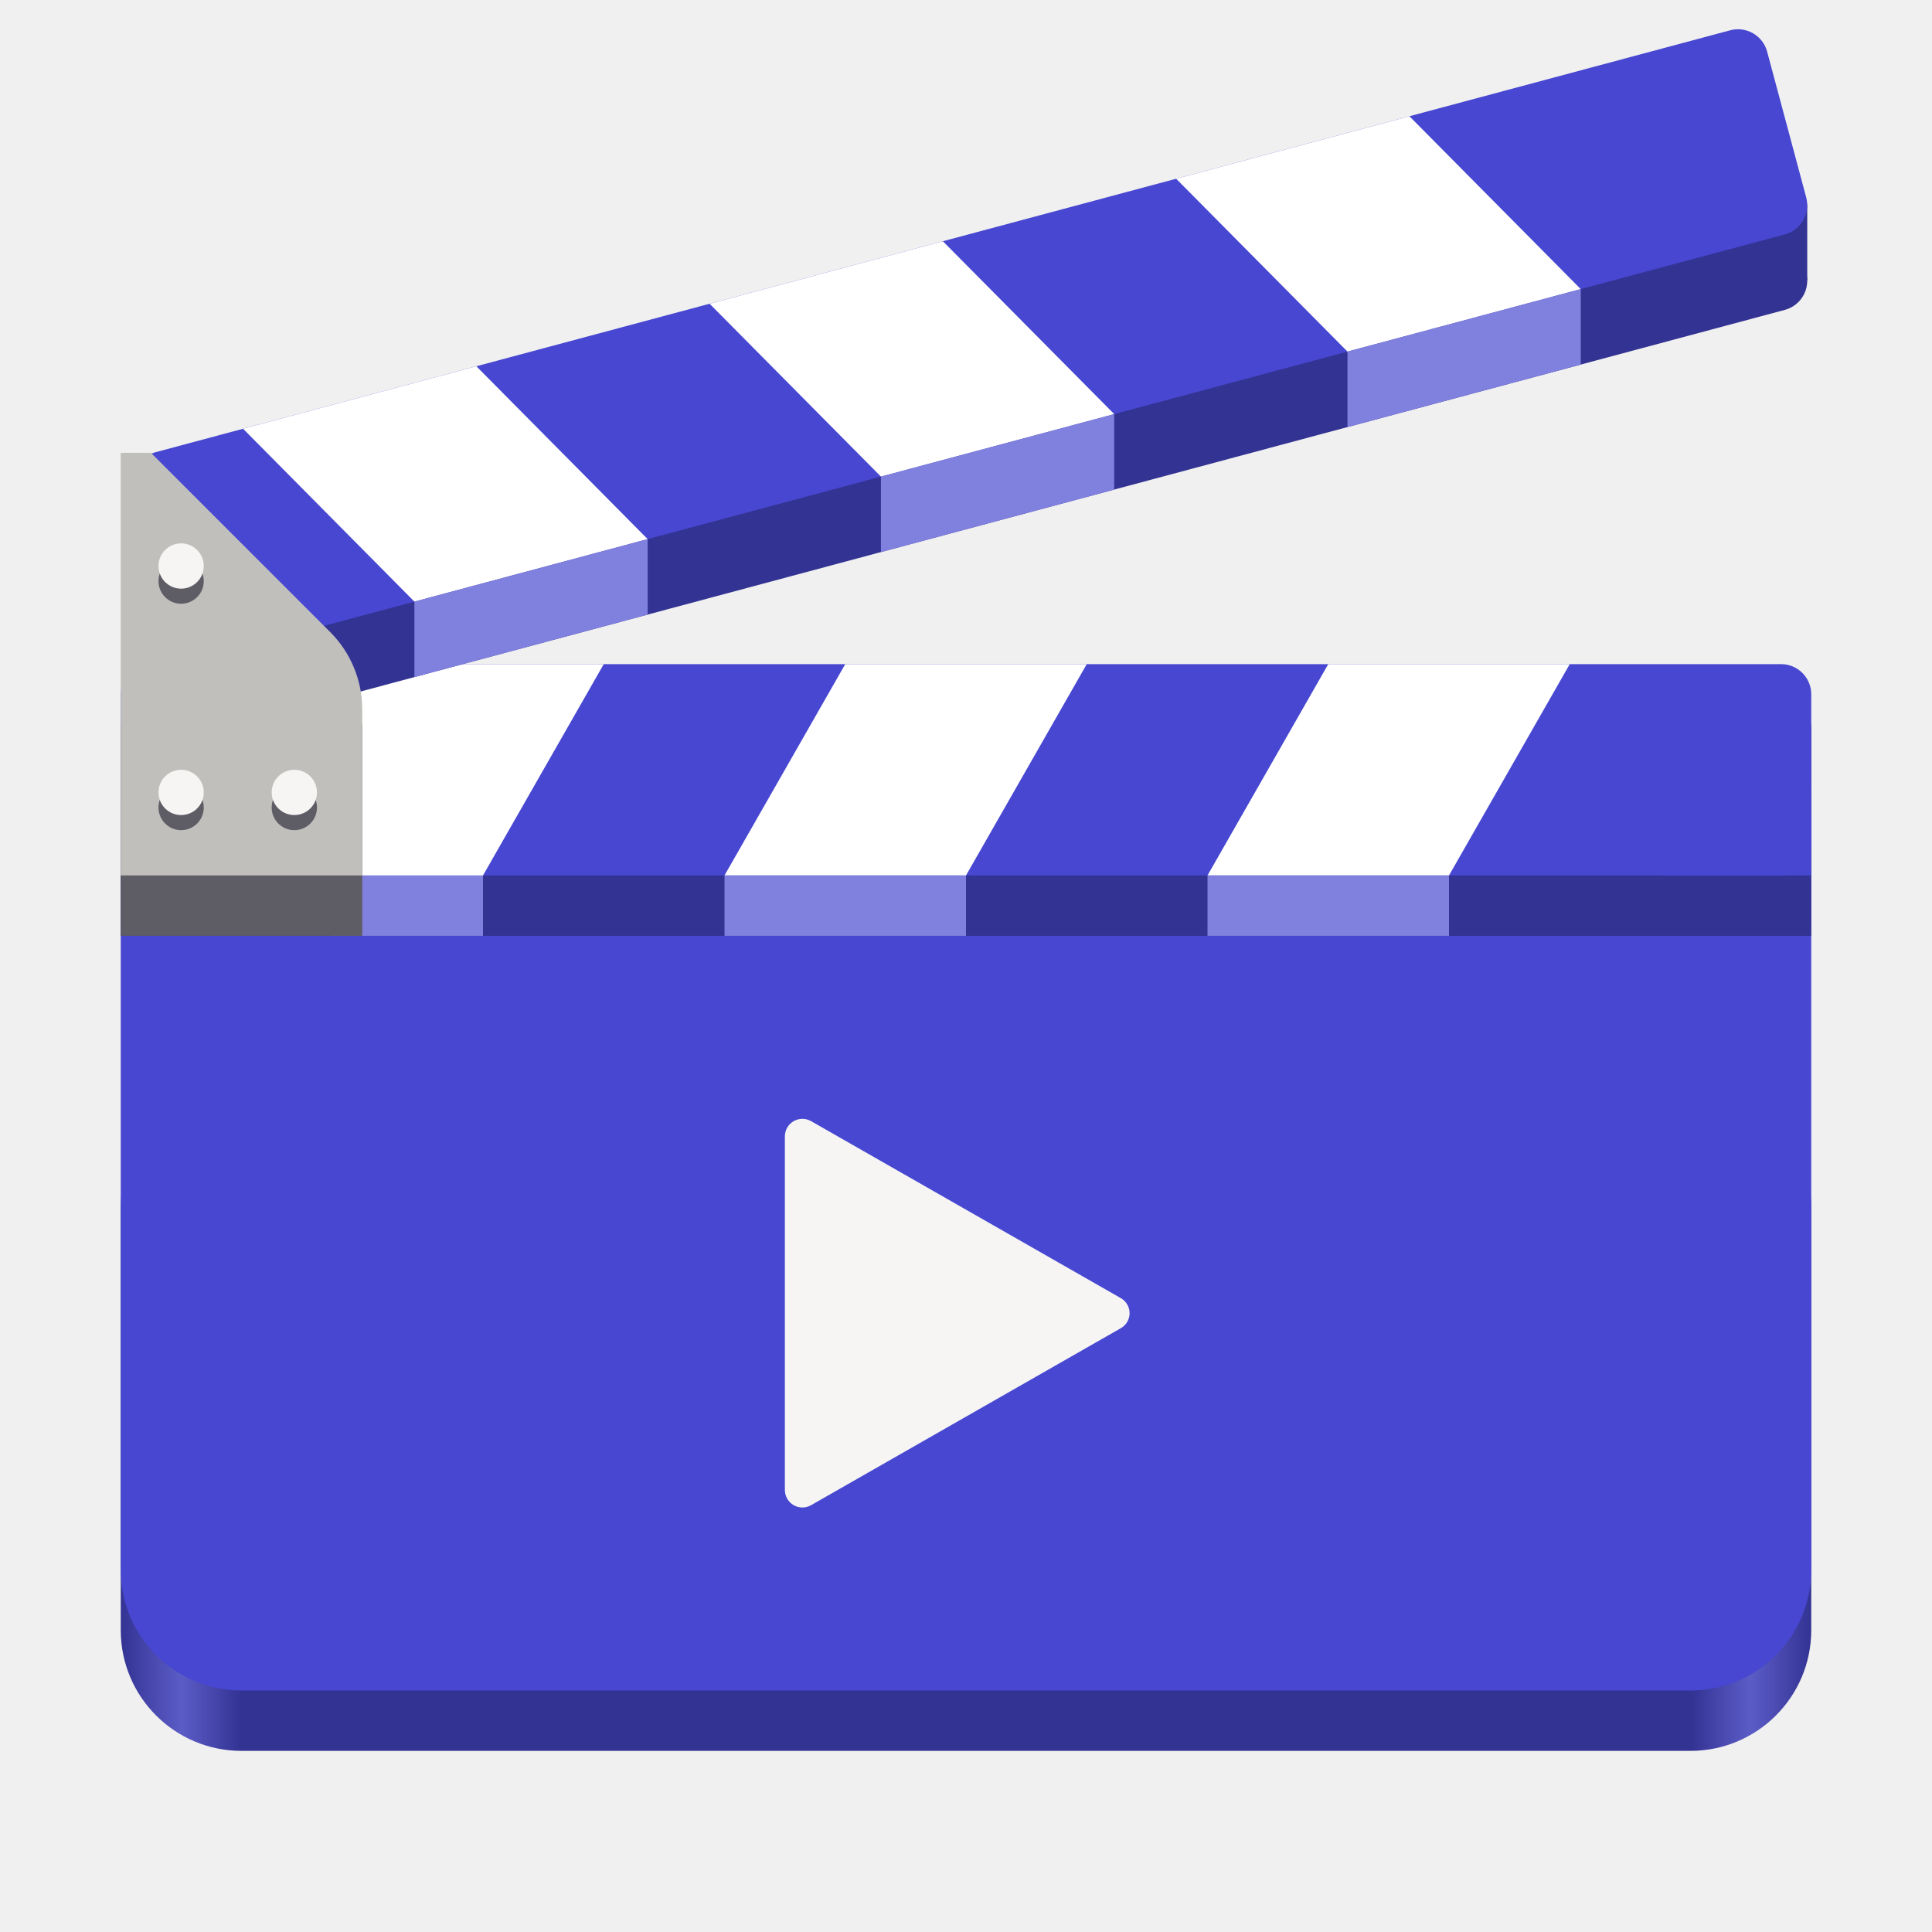
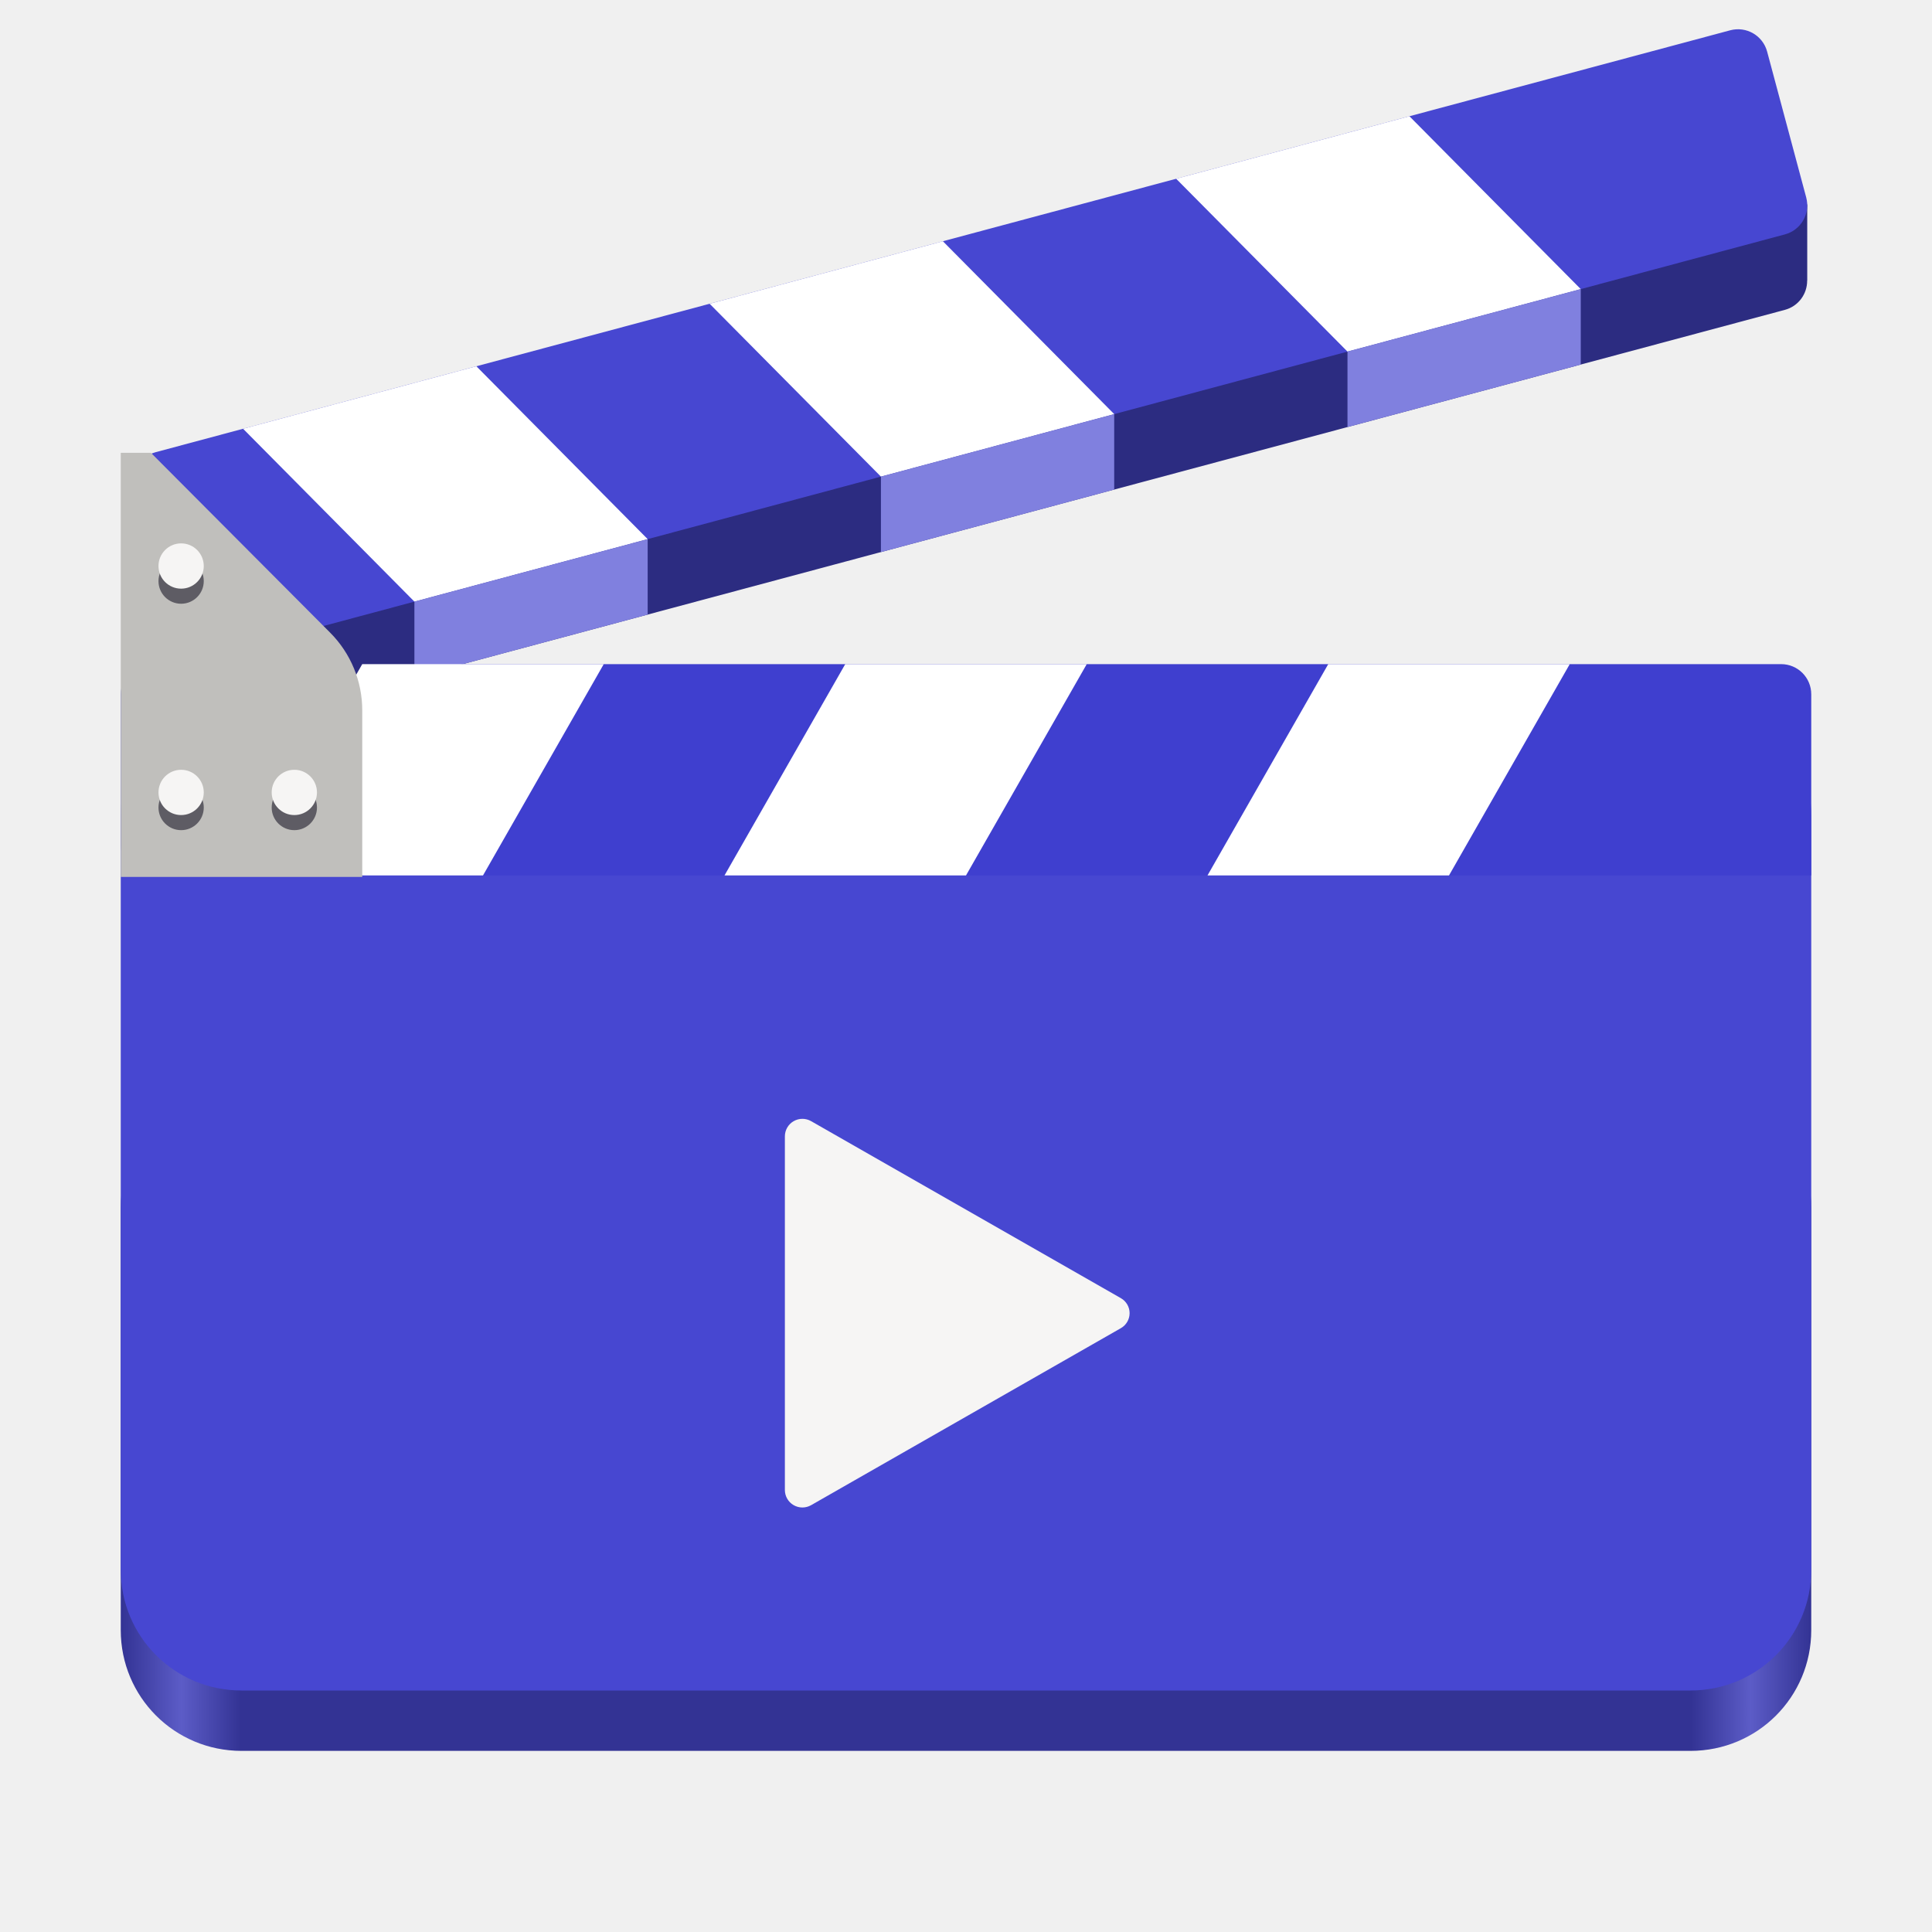
<svg xmlns="http://www.w3.org/2000/svg" xmlns:xlink="http://www.w3.org/1999/xlink" height="128px" viewBox="0 0 128 128" width="128px" version="1.1" id="svg4817">
  <defs id="defs4821">
-     <linearGradient xlink:href="#linearGradient15426" id="linearGradient1415" gradientUnits="userSpaceOnUse" gradientTransform="matrix(0.25,0,0,0.1447369,-460.6069,344.1218)" x1="88.596" y1="-449.394" x2="536.596" y2="-449.394" />
+     <linearGradient xlink:href="#linearGradient15426" id="linearGradient1415" gradientUnits="userSpaceOnUse" gradientTransform="matrix(0.25,0,0,0.1447369,-14.14897,181.0439)" x1="88.596" y1="-449.394" x2="536.596" y2="-449.394" />
    <linearGradient id="linearGradient15426">
      <stop id="stop15414" offset="0" style="stop-color:#333394;stop-opacity:1" />
      <stop style="stop-color:#5c5cc7;stop-opacity:1" offset="0.036" id="stop15416" />
      <stop id="stop15418" offset="0.071" style="stop-color:#333394;stop-opacity:1" />
      <stop style="stop-color:#333394;stop-opacity:1" offset="0.929" id="stop15420" />
      <stop id="stop15422" offset="0.964" style="stop-color:#5c5cc7;stop-opacity:1" />
      <stop id="stop15424" offset="1" style="stop-color:#333394;stop-opacity:1" />
    </linearGradient>
  </defs>
  <linearGradient id="a" gradientUnits="userSpaceOnUse" x1="12" x2="116" y1="64" y2="64">
    <stop offset="0" stop-color="#3d3846" id="stop4783" />
    <stop offset="0.05" stop-color="#77767b" id="stop4785" />
    <stop offset="0.1" stop-color="#5e5c64" id="stop4787" />
    <stop offset="0.9" stop-color="#504e56" id="stop4789" />
    <stop offset="0.95" stop-color="#77767b" id="stop4791" />
    <stop offset="1" stop-color="#3d3846" id="stop4793" />
  </linearGradient>
  <linearGradient id="b" gradientUnits="userSpaceOnUse" x1="12" x2="112.041" y1="60" y2="80.988">
    <stop offset="0" stop-color="#77767b" id="stop4796" />
    <stop offset="0.384" stop-color="#9a9996" id="stop4798" />
    <stop offset="0.721" stop-color="#77767b" id="stop4800" />
    <stop offset="1" stop-color="#68666f" id="stop4802" />
  </linearGradient>
-   <g style="display:inline;enable-background:new" id="g1413" transform="translate(446.4579,-163.0779)">
-     <rect ry="8" rx="8" y="235.078" x="-438.458" height="44" width="112" id="rect1409" style="display:inline;opacity:1;vector-effect:none;fill:url(#linearGradient1415);fill-opacity:1;stroke:none;stroke-width:0.25;stroke-linecap:butt;stroke-linejoin:miter;stroke-miterlimit:4;stroke-dasharray:none;stroke-dashoffset:0;stroke-opacity:1;marker:none;marker-start:none;marker-mid:none;marker-end:none;paint-order:normal;enable-background:new" />
-     <rect style="display:inline;opacity:1;vector-effect:none;fill:#4747d1;fill-opacity:1;stroke:none;stroke-width:0.25;stroke-linecap:butt;stroke-linejoin:miter;stroke-miterlimit:4;stroke-dasharray:none;stroke-dashoffset:0;stroke-opacity:1;marker:none;marker-start:none;marker-mid:none;marker-end:none;paint-order:normal;enable-background:new" id="rect1411" width="112" height="66" x="-438.458" y="209.078" rx="8" ry="8" />
-   </g>
-   <rect style="display:inline;fill:#333394;fill-opacity:1;stroke:none;stroke-width:2.804;stroke-linecap:round;stroke-linejoin:round;stroke-dashoffset:26.4;stroke-opacity:0;enable-background:new" id="rect8226" width="112" height="14" x="8" y="48" />
-   <rect style="display:inline;fill:#8080df;fill-opacity:1;stroke:none;stroke-width:2.804;stroke-linecap:round;stroke-linejoin:round;stroke-dashoffset:26.4;stroke-opacity:0;enable-background:new" id="rect20329" width="10" height="6" x="22" y="56" />
-   <g id="g16501" style="display:inline;enable-background:new" transform="translate(-1e-5,-172)">
-     <rect style="fill:#4747d1;fill-opacity:1;stroke:none;stroke-width:2.804;stroke-linecap:round;stroke-linejoin:round;stroke-dashoffset:26.4;stroke-opacity:0" id="rect2123" width="112" height="14" x="8" y="216" rx="2" ry="2" />
-     <path style="fill:#ffffff;stroke:none;stroke-width:1px;stroke-linecap:butt;stroke-linejoin:miter;stroke-opacity:1" d="m 104,216 -8,14 H 80 l 8,-14 z" id="path16200" />
-     <path style="fill:#ffffff;stroke:none;stroke-width:1px;stroke-linecap:butt;stroke-linejoin:miter;stroke-opacity:1" d="m 72,216 -8,14 H 48 l 8,-14 z" id="path16766" />
-     <path style="fill:#ffffff;stroke:none;stroke-width:1px;stroke-linecap:butt;stroke-linejoin:miter;stroke-opacity:1" d="m 40,216 -8,14 H 16 l 8,-14 z" id="path16768" />
-     <rect style="fill:#4747d1;fill-opacity:1;stroke:none;stroke-width:2.804;stroke-linecap:round;stroke-linejoin:round;stroke-dashoffset:26.4;stroke-opacity:0" id="rect17144" width="10" height="6" x="110" y="224" />
-   </g>
-   <rect style="display:inline;fill:#5e5c64;fill-opacity:1;stroke:none;stroke-width:2.804;stroke-linecap:round;stroke-linejoin:round;stroke-dashoffset:26.4;stroke-opacity:0;enable-background:new" id="rect17816" width="16" height="14" x="8" y="48" />
-   <rect style="display:inline;fill:#333394;fill-opacity:1;stroke:none;stroke-width:2;stroke-linecap:round;stroke-linejoin:round;stroke-dashoffset:26.4;stroke-opacity:0;enable-background:new" id="rect31036" width="4.977" height="5.046" x="114.758" y="13.541" />
-   <g id="g16858" transform="matrix(0.9659258,-0.258819,-0.258819,-0.9659258,60.1775,254.7105)" style="display:inline;enable-background:new">
-     <rect style="fill:#333394;fill-opacity:1;stroke:none;stroke-width:2.804;stroke-linecap:round;stroke-linejoin:round;stroke-dashoffset:26.4;stroke-opacity:0" id="rect25067" width="112" height="14" x="6.706" y="211.17" rx="2" ry="2" />
-     <rect style="fill:#4747d1;fill-opacity:1;stroke:none;stroke-width:2.804;stroke-linecap:round;stroke-linejoin:round;stroke-dashoffset:26.4;stroke-opacity:0" id="rect16850" width="112" height="14" x="8" y="216" rx="2" ry="2" />
-     <path style="fill:#ffffff;stroke:none;stroke-width:1px;stroke-linecap:butt;stroke-linejoin:miter;stroke-opacity:1" d="m 104,216 -8,14 H 80 l 8,-14 z" id="path16852" />
-     <path style="fill:#ffffff;stroke:none;stroke-width:1px;stroke-linecap:butt;stroke-linejoin:miter;stroke-opacity:1" d="m 72,216 -8,14 H 48 l 8,-14 z" id="path16854" />
-     <path style="fill:#ffffff;stroke:none;stroke-width:1px;stroke-linecap:butt;stroke-linejoin:miter;stroke-opacity:1" d="m 40,216 -8,14 H 16 l 8,-14 z" id="path16856" />
-     <path style="fill:#8080df;fill-opacity:1;stroke:none;stroke-width:1px;stroke-linecap:butt;stroke-linejoin:miter;stroke-opacity:1" d="m 40,216 -1.294,-4.83 h -16 L 24,216 Z" id="path28425" />
-     <path style="fill:#8080df;fill-opacity:1;stroke:none;stroke-width:1px;stroke-linecap:butt;stroke-linejoin:miter;stroke-opacity:1" d="m 72,216 -1.294,-4.83 h -16 l 1.294,4.83 z" id="path28564" />
-     <path style="fill:#8080df;fill-opacity:1;stroke:none;stroke-width:1px;stroke-linecap:butt;stroke-linejoin:miter;stroke-opacity:1" d="m 104,216 -1.294,-4.83 H 86.706 L 88,216 Z" id="path28566" />
-   </g>
-   <path style="display:inline;fill:#c0bfbc;stroke:none;stroke-width:1px;stroke-linecap:butt;stroke-linejoin:miter;stroke-opacity:1;enable-background:new" d="m 8,230 h 16 v -11 a 7.243,7.243 67.5 0 0 -2.121,-5.121 L 10,202 H 8 Z" id="path2542" transform="translate(-1e-5,-172)" />
+   <path id="rect1409" style="display:inline;vector-effect:none;fill:url(#linearGradient1415);stroke-width:0.25;marker:none;marker-start:none;marker-mid:none;marker-end:none;enable-background:new" d="M 16,72 H 112 c 4.432,0 8,3.568 8,8 v 28 c 0,4.432 -3.568,8 -8,8 H 16 c -4.432,0 -8,-3.568 -8,-8 V 80 c 0,-4.432 3.568,-8 8,-8 z" />
+   <path id="rect1411" style="display:inline;vector-effect:none;fill:#4747d1;stroke-width:0.25;marker:none;marker-start:none;marker-mid:none;marker-end:none;enable-background:new" d="M 16,46 H 112 c 4.432,0 8,3.568 8,8 v 50 c 0,4.432 -3.568,8 -8,8 H 16 c -4.432,0 -8,-3.568 -8,-8 V 54 c 0,-4.432 3.568,-8 8,-8 z" />
+   <path id="rect2123" style="fill:#3f3fcf;stroke-width:2.804;stroke-linecap:round;stroke-linejoin:round;stroke-dashoffset:26.4;stroke-opacity:0;fill-opacity:1" d="M 10,44 H 118 c 1.108,0 2,0.892 2,2 v 10 c 0,1.108 0,2 0,2 H 10 c -1.108,0 -2,-0.892 -2,-2 V 46 c 0,-1.108 0.892,-2 2,-2 z" />
+   <path style="fill:#ffffff;stroke:none;stroke-width:1px;stroke-linecap:butt;stroke-linejoin:miter;stroke-opacity:1" d="m 104,44 -8,14 h -16 l 8,-14 z" id="path16200" />
+   <path style="fill:#ffffff;stroke:none;stroke-width:1px;stroke-linecap:butt;stroke-linejoin:miter;stroke-opacity:1" d="m 72,44 -8,14 h -16 l 8,-14 z" id="path16766" />
+   <path id="rect31036" style="display:inline;fill:#2c2c81;stroke-width:2;stroke-linecap:round;stroke-linejoin:round;stroke-dashoffset:26.4;stroke-opacity:0;enable-background:new;fill-opacity:1" d="M 115.029 6.941 C 114.896 6.95 114.763 6.972 114.629 7.008 L 10.309 34.959 C 9.238 35.246 8.608 36.338 8.895 37.408 L 11.482 47.068 C 11.769 48.139 12.861 48.769 13.932 48.482 L 118.252 20.529 C 119.152 20.288 119.734 19.476 119.729 18.588 L 119.734 18.588 L 119.734 13.541 L 118.449 13.541 L 117.078 8.422 C 116.827 7.485 115.959 6.885 115.029 6.941 z " />
+   <path id="rect16850" style="fill:#4747d1;stroke-width:2.804;stroke-linecap:round;stroke-linejoin:round;stroke-dashoffset:26.4;stroke-opacity:0" transform="matrix(0.9659258,-0.258819,-0.258819,-0.9659258,0,0)" d="M 2.203,-45.607 H 110.203 c 1.108,0 2,0.892 2,2 v 10 c 0,1.108 -0.892,2 -2,2 H 2.203 c -1.108,0 -2,-0.892 -2,-2 v -10 c 0,-1.108 0.892,-2 2,-2 z" />
+   <path style="fill:#ffffff;stroke:none;stroke-width:1px;stroke-linecap:butt;stroke-linejoin:miter;stroke-opacity:1" d="M 104.729,19.153 93.378,7.701 77.923,11.842 89.274,23.294 Z" id="path16852" />
+   <path style="fill:#ffffff;stroke:none;stroke-width:1px;stroke-linecap:butt;stroke-linejoin:miter;stroke-opacity:1" d="M 73.819,27.436 62.468,15.983 47.014,20.124 58.364,31.577 Z" id="path16854" />
+   <path style="fill:#ffffff;stroke:none;stroke-width:1px;stroke-linecap:butt;stroke-linejoin:miter;stroke-opacity:1" d="M 42.91,35.718 31.559,24.265 16.104,28.406 27.455,39.859 Z" id="path16856" />
+   <path style="fill:#8080df;fill-opacity:1;stroke:none;stroke-width:1px;stroke-linecap:butt;stroke-linejoin:miter;stroke-opacity:1" d="m 42.91,35.718 10e-7,5 -15.455,4.141 -1e-6,-5 z" id="path28425" />
+   <path style="fill:#ffffff;stroke:none;stroke-width:1px;stroke-linecap:butt;stroke-linejoin:miter;stroke-opacity:1" d="m 40,44 -8,14 h -16 l 8,-14 z" id="path16768" />
+   <path style="fill:#8080df;fill-opacity:1;stroke:none;stroke-width:1px;stroke-linecap:butt;stroke-linejoin:miter;stroke-opacity:1" d="m 73.819,27.436 10e-7,5 -15.455,4.141 -1e-6,-5 z" id="path28564" />
+   <path style="fill:#8080df;fill-opacity:1;stroke:none;stroke-width:1px;stroke-linecap:butt;stroke-linejoin:miter;stroke-opacity:1" d="m 104.729,19.153 1e-5,5 -15.455,4.141 -10e-7,-5 z" id="path28566" />
+   <path style="display:inline;fill:#c0bfbc;stroke:none;stroke-width:1.002px;stroke-linecap:butt;stroke-linejoin:miter;stroke-opacity:1;enable-background:new" d="m 8,58.1 h 16 V 47.061 a 7.243,7.269 0 0 0 -2.121,-5.14 L 10,30 h -2 z" id="path2542" />
  <path style="display:inline;fill:#f6f5f4;stroke:none;stroke-width:1px;stroke-linecap:butt;stroke-linejoin:miter;stroke-opacity:1;enable-background:new" d="m 52,247.286 v 23.429 a 1.161,1.161 30.128 0 0 1.736,1.008 l 20.527,-11.73 a 1.143,1.143 90 0 0 0,-1.985 L 53.736,246.278 a 1.161,1.161 149.872 0 0 -1.736,1.008 z" id="path12416" transform="translate(-1e-5,-172)" />
-   <rect style="display:inline;fill:#8080df;fill-opacity:1;stroke:none;stroke-width:2.804;stroke-linecap:round;stroke-linejoin:round;stroke-dashoffset:26.4;stroke-opacity:0;enable-background:new" id="rect24290" width="16" height="4" x="48" y="58" />
-   <rect style="display:inline;fill:#8080df;fill-opacity:1;stroke:none;stroke-width:2.804;stroke-linecap:round;stroke-linejoin:round;stroke-dashoffset:26.4;stroke-opacity:0;enable-background:new" id="rect24292" width="16" height="4" x="80" y="58" />
-   <circle style="display:inline;fill:#5e5c64;fill-opacity:1;stroke:none;stroke-width:2;stroke-linecap:round;stroke-linejoin:round;stroke-dashoffset:26.4;stroke-opacity:0;enable-background:new" id="path34849" cx="19.5" cy="53.5" r="1.5" />
-   <circle style="display:inline;fill:#f6f5f4;fill-opacity:1;stroke:none;stroke-width:2;stroke-linecap:round;stroke-linejoin:round;stroke-dashoffset:26.4;stroke-opacity:0;enable-background:new" id="circle34931" cx="19.5" cy="52.5" r="1.5" />
-   <circle style="display:inline;fill:#5e5c64;fill-opacity:1;stroke:none;stroke-width:2;stroke-linecap:round;stroke-linejoin:round;stroke-dashoffset:26.4;stroke-opacity:0;enable-background:new" id="circle36081" cx="12" cy="53.5" r="1.5" />
-   <circle style="display:inline;fill:#f6f5f4;fill-opacity:1;stroke:none;stroke-width:2;stroke-linecap:round;stroke-linejoin:round;stroke-dashoffset:26.4;stroke-opacity:0;enable-background:new" id="circle36083" cx="12" cy="52.5" r="1.5" />
-   <circle style="display:inline;fill:#5e5c64;fill-opacity:1;stroke:none;stroke-width:2;stroke-linecap:round;stroke-linejoin:round;stroke-dashoffset:26.4;stroke-opacity:0;enable-background:new" id="circle36085" cx="12" cy="38.5" r="1.5" />
-   <circle style="display:inline;fill:#f6f5f4;fill-opacity:1;stroke:none;stroke-width:2;stroke-linecap:round;stroke-linejoin:round;stroke-dashoffset:26.4;stroke-opacity:0;enable-background:new" id="circle36087" cx="12" cy="37.5" r="1.5" />
+   <path id="path34849" style="display:inline;fill:#5e5c64;stroke-width:2;stroke-linecap:round;stroke-linejoin:round;stroke-dashoffset:26.4;stroke-opacity:0;enable-background:new" d="m 21,53.5 a 1.5,1.5 0 0 1 -1.5,1.5 1.5,1.5 0 0 1 -1.5,-1.5 1.5,1.5 0 0 1 1.5,-1.5 1.5,1.5 0 0 1 1.5,1.5 z" />
+   <path id="circle34931" style="display:inline;fill:#f6f5f4;stroke-width:2;stroke-linecap:round;stroke-linejoin:round;stroke-dashoffset:26.4;stroke-opacity:0;enable-background:new" d="m 21,52.5 a 1.5,1.5 0 0 1 -1.5,1.5 1.5,1.5 0 0 1 -1.5,-1.5 1.5,1.5 0 0 1 1.5,-1.5 1.5,1.5 0 0 1 1.5,1.5 z" />
+   <path id="circle36081" style="display:inline;fill:#5e5c64;stroke-width:2;stroke-linecap:round;stroke-linejoin:round;stroke-dashoffset:26.4;stroke-opacity:0;enable-background:new" d="m 13.5,53.5 a 1.5,1.5 0 0 1 -1.5,1.5 1.5,1.5 0 0 1 -1.5,-1.5 1.5,1.5 0 0 1 1.5,-1.5 1.5,1.5 0 0 1 1.5,1.5 z" />
+   <path id="circle36083" style="display:inline;fill:#f6f5f4;stroke-width:2;stroke-linecap:round;stroke-linejoin:round;stroke-dashoffset:26.4;stroke-opacity:0;enable-background:new" d="m 13.5,52.5 a 1.5,1.5 0 0 1 -1.5,1.5 1.5,1.5 0 0 1 -1.5,-1.5 1.5,1.5 0 0 1 1.5,-1.5 1.5,1.5 0 0 1 1.5,1.5 z" />
+   <path id="circle36085" style="display:inline;fill:#5e5c64;stroke-width:2;stroke-linecap:round;stroke-linejoin:round;stroke-dashoffset:26.4;stroke-opacity:0;enable-background:new" d="m 13.5,38.5 a 1.5,1.5 0 0 1 -1.5,1.5 1.5,1.5 0 0 1 -1.5,-1.5 1.5,1.5 0 0 1 1.5,-1.5 1.5,1.5 0 0 1 1.5,1.5 z" />
+   <path id="circle36087" style="display:inline;fill:#f6f5f4;stroke-width:2;stroke-linecap:round;stroke-linejoin:round;stroke-dashoffset:26.4;stroke-opacity:0;enable-background:new" d="m 13.5,37.5 a 1.5,1.5 0 0 1 -1.5,1.5 1.5,1.5 0 0 1 -1.5,-1.5 1.5,1.5 0 0 1 1.5,-1.5 1.5,1.5 0 0 1 1.5,1.5 z" />
</svg>
